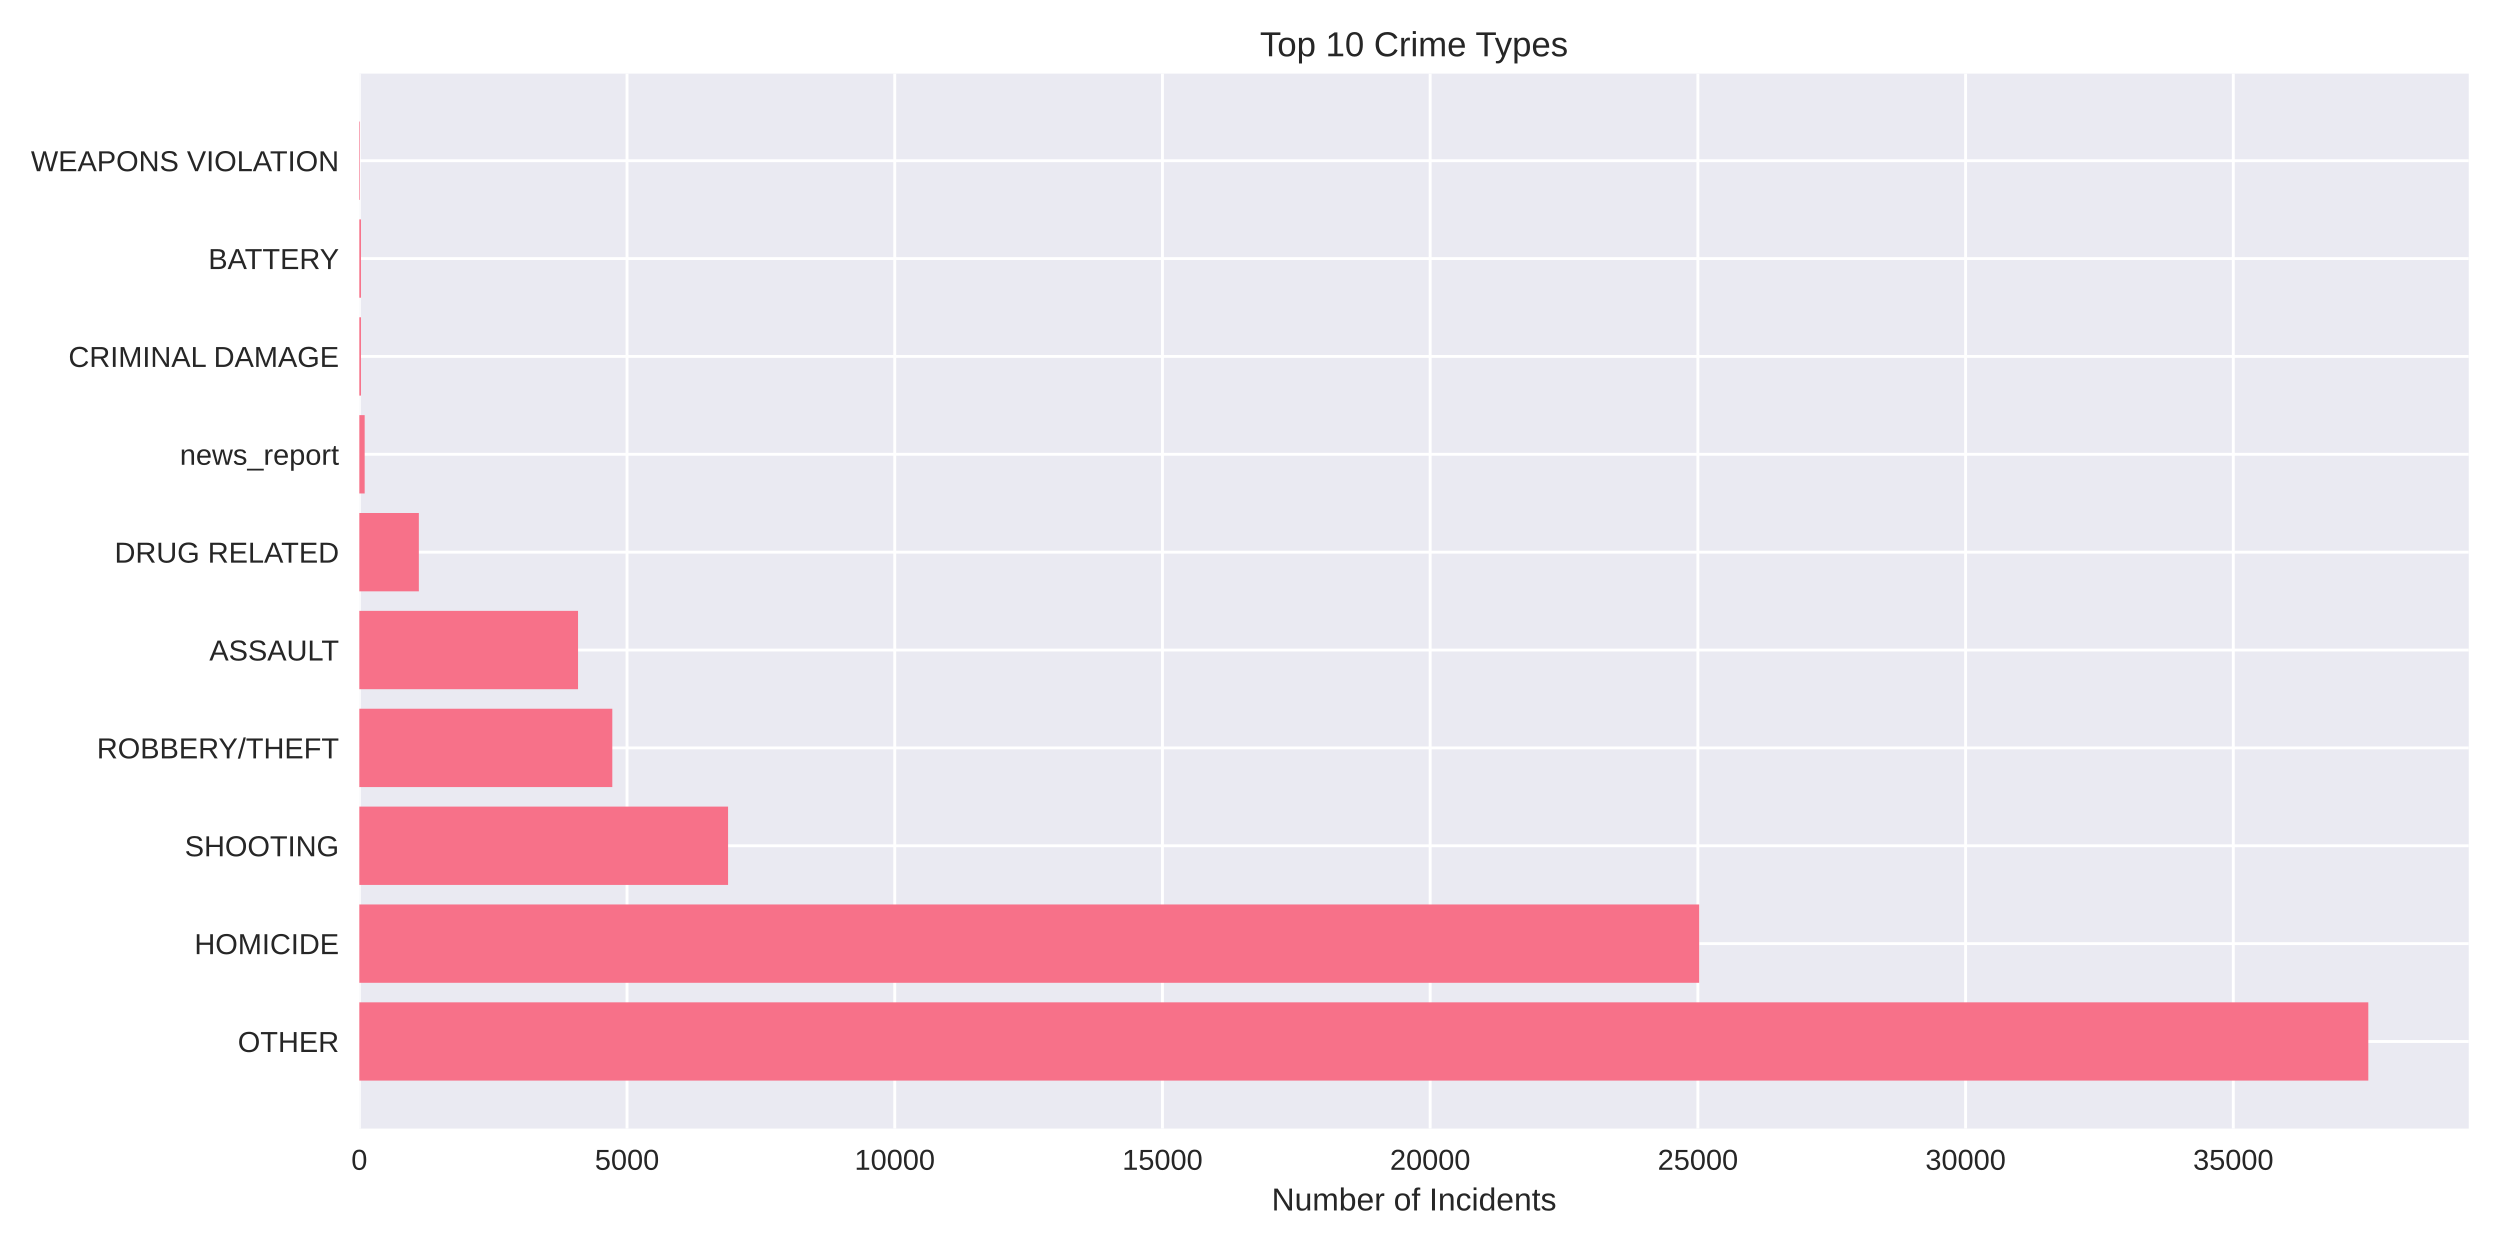
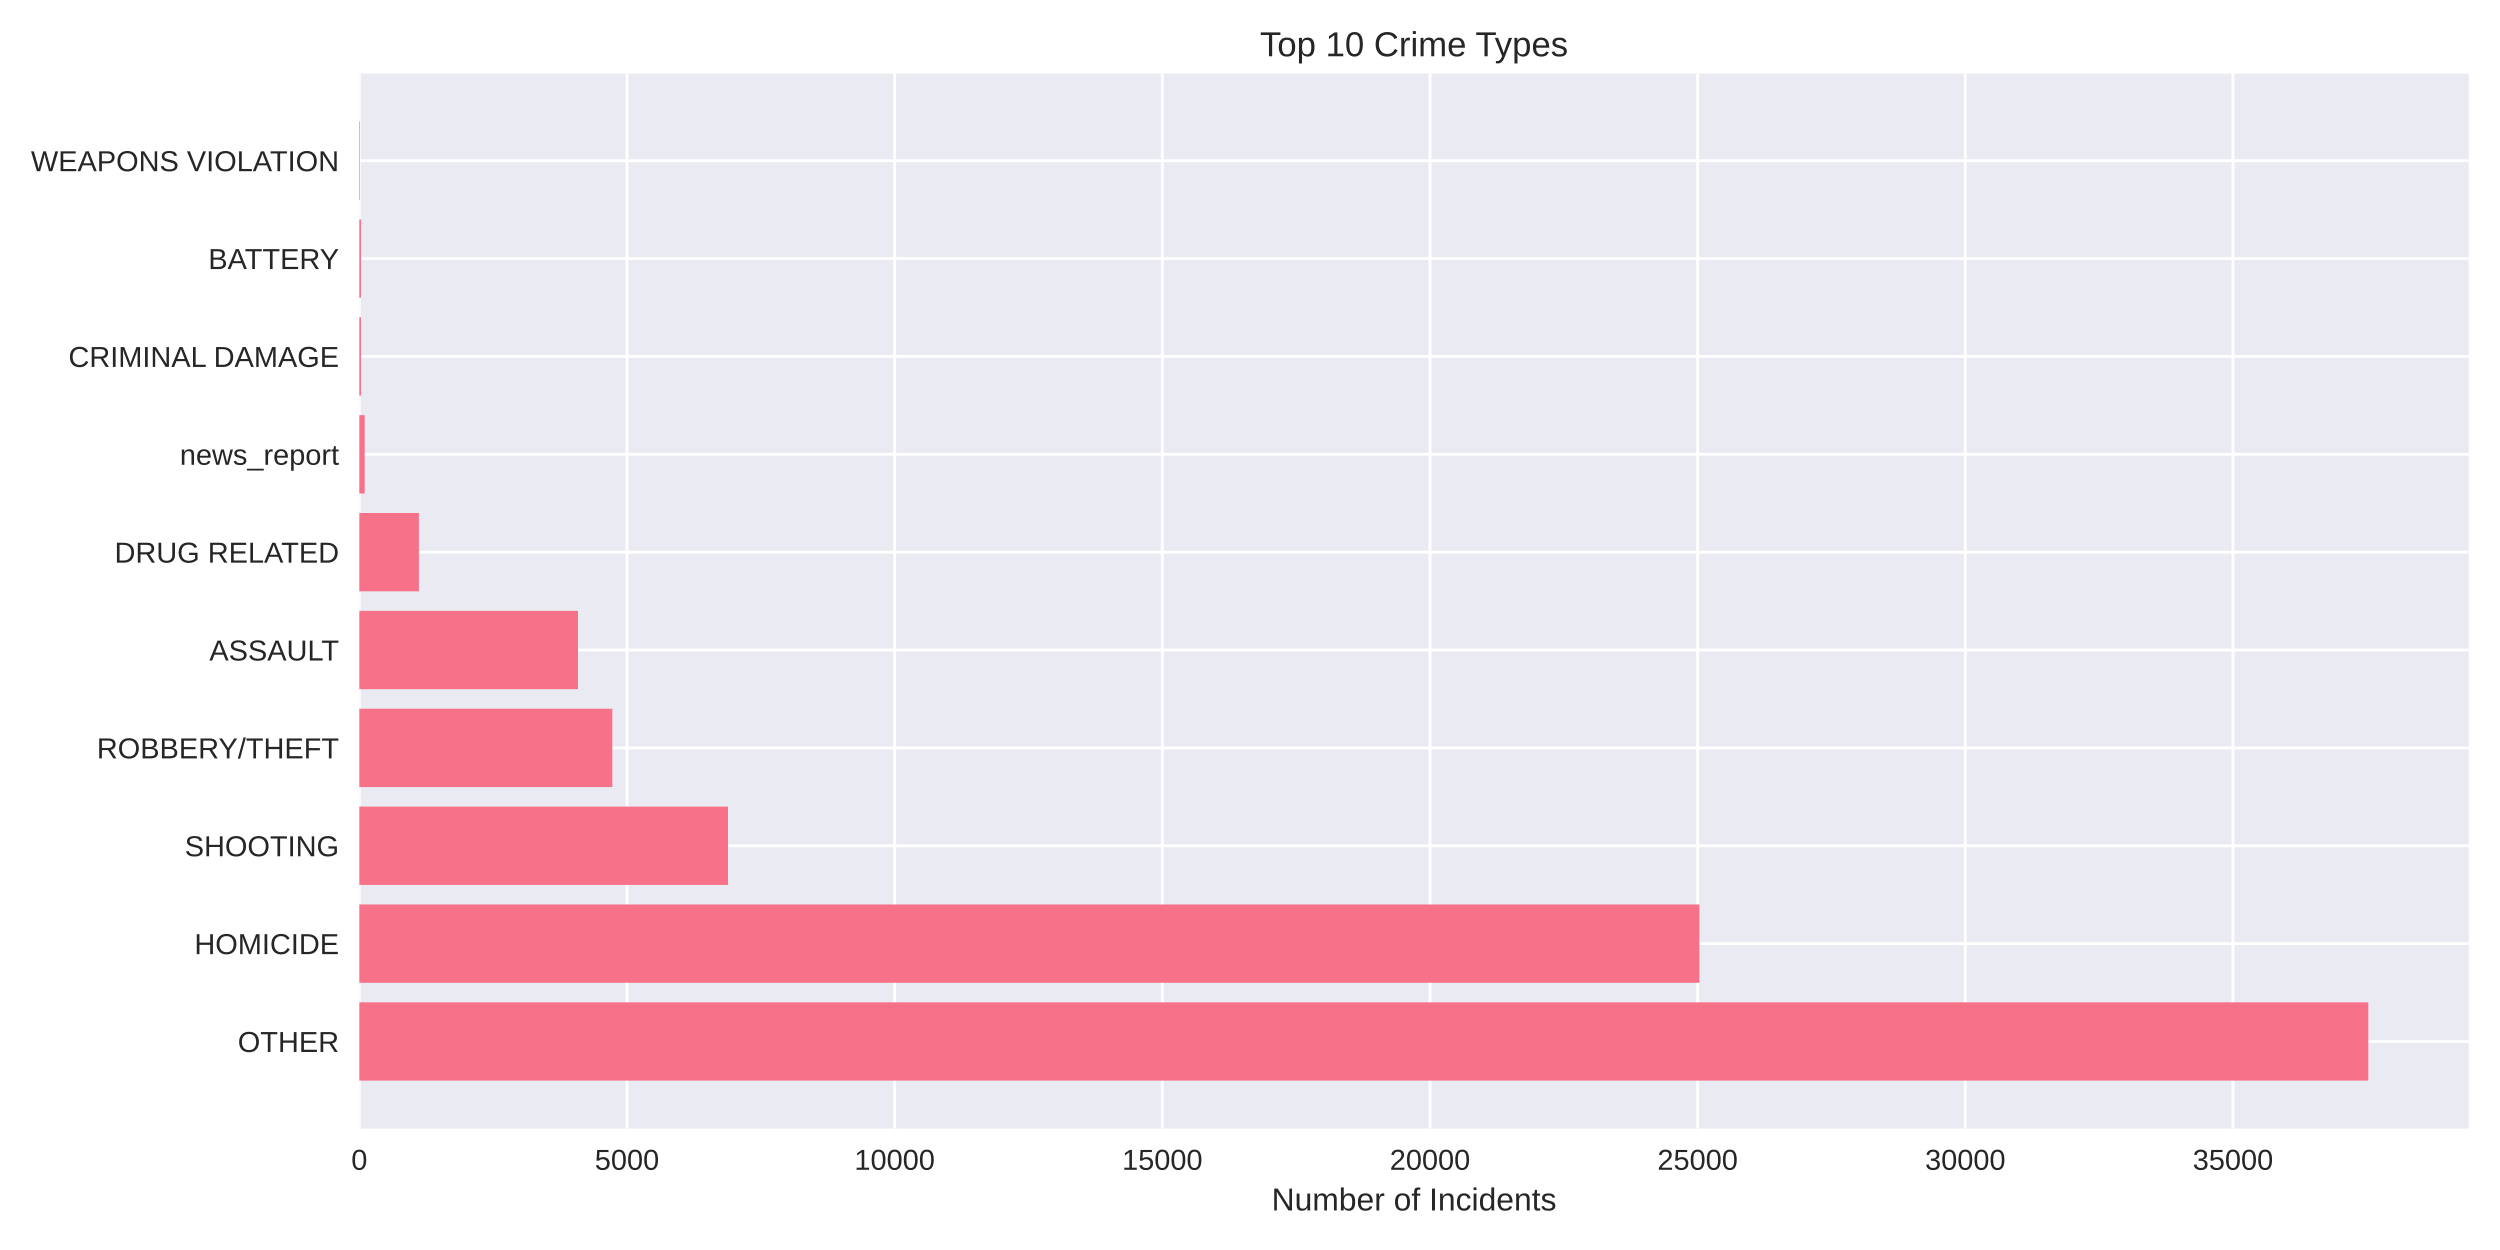
<svg xmlns="http://www.w3.org/2000/svg" width="864pt" height="432pt" viewBox="0 0 864 432" version="1.1">
  <defs>
    <style type="text/css">*{stroke-linejoin: round; stroke-linecap: butt}</style>
  </defs>
  <g id="figure_1">
    <g id="patch_1">
      <path d="M 0 432  L 864 432  L 864 0  L 0 0  z " style="fill: #ffffff" />
    </g>
    <g id="axes_1">
      <g id="patch_2">
        <path d="M 124.18 390.04  L 853.2 390.04  L 853.2 25.44  L 124.18 25.44  z " style="fill: #eaeaf2" />
      </g>
      <g id="matplotlib.axis_1">
        <g id="xtick_1">
          <g id="line2d_1">
-             <path d="M 124.18 390.04  L 124.18 25.44  " clip-path="url(#p6de2203ef5)" style="fill: none; stroke: #ffffff; stroke-linecap: round" />
+             <path d="M 124.18 390.04  L 124.18 25.44  " clip-path="url(#p80aac86325)" style="fill: none; stroke: #ffffff; stroke-linecap: round" />
          </g>
          <g id="line2d_2" />
          <g id="text_1">
            <text style="fill: #262626; font: 10px 'Arial', 'Liberation Sans', 'DejaVu Sans', 'Bitstream Vera Sans', sans-serif; text-anchor: middle" x="124.18" y="404.287" transform="rotate(-0 124.18 404.2869)">0</text>
          </g>
        </g>
        <g id="xtick_2">
          <g id="line2d_3">
-             <path d="M 216.702 390.04  L 216.702 25.44  " clip-path="url(#p6de2203ef5)" style="fill: none; stroke: #ffffff; stroke-linecap: round" />
+             <path d="M 216.685 390.04  L 216.685 25.44  " clip-path="url(#p80aac86325)" style="fill: none; stroke: #ffffff; stroke-linecap: round" />
          </g>
          <g id="line2d_4" />
          <g id="text_2">
-             <text style="fill: #262626; font: 10px 'Arial', 'Liberation Sans', 'DejaVu Sans', 'Bitstream Vera Sans', sans-serif; text-anchor: middle" x="216.702" y="404.287" transform="rotate(-0 216.7022 404.2869)">5000</text>
+             <text style="fill: #262626; font: 10px 'Arial', 'Liberation Sans', 'DejaVu Sans', 'Bitstream Vera Sans', sans-serif; text-anchor: middle" x="216.685" y="404.287" transform="rotate(-0 216.6849 404.2869)">5000</text>
          </g>
        </g>
        <g id="xtick_3">
          <g id="line2d_5">
-             <path d="M 309.224 390.04  L 309.224 25.44  " clip-path="url(#p6de2203ef5)" style="fill: none; stroke: #ffffff; stroke-linecap: round" />
+             <path d="M 309.19 390.04  L 309.19 25.44  " clip-path="url(#p80aac86325)" style="fill: none; stroke: #ffffff; stroke-linecap: round" />
          </g>
          <g id="line2d_6" />
          <g id="text_3">
-             <text style="fill: #262626; font: 10px 'Arial', 'Liberation Sans', 'DejaVu Sans', 'Bitstream Vera Sans', sans-serif; text-anchor: middle" x="309.224" y="404.287" transform="rotate(-0 309.2243 404.2869)">10000</text>
+             <text style="fill: #262626; font: 10px 'Arial', 'Liberation Sans', 'DejaVu Sans', 'Bitstream Vera Sans', sans-serif; text-anchor: middle" x="309.19" y="404.287" transform="rotate(-0 309.1898 404.2869)">10000</text>
          </g>
        </g>
        <g id="xtick_4">
          <g id="line2d_7">
-             <path d="M 401.746 390.04  L 401.746 25.44  " clip-path="url(#p6de2203ef5)" style="fill: none; stroke: #ffffff; stroke-linecap: round" />
+             <path d="M 401.695 390.04  L 401.695 25.44  " clip-path="url(#p80aac86325)" style="fill: none; stroke: #ffffff; stroke-linecap: round" />
          </g>
          <g id="line2d_8" />
          <g id="text_4">
-             <text style="fill: #262626; font: 10px 'Arial', 'Liberation Sans', 'DejaVu Sans', 'Bitstream Vera Sans', sans-serif; text-anchor: middle" x="401.746" y="404.287" transform="rotate(-0 401.7465 404.2869)">15000</text>
+             <text style="fill: #262626; font: 10px 'Arial', 'Liberation Sans', 'DejaVu Sans', 'Bitstream Vera Sans', sans-serif; text-anchor: middle" x="401.695" y="404.287" transform="rotate(-0 401.6947 404.2869)">15000</text>
          </g>
        </g>
        <g id="xtick_5">
          <g id="line2d_9">
-             <path d="M 494.269 390.04  L 494.269 25.44  " clip-path="url(#p6de2203ef5)" style="fill: none; stroke: #ffffff; stroke-linecap: round" />
+             <path d="M 494.2 390.04  L 494.2 25.44  " clip-path="url(#p80aac86325)" style="fill: none; stroke: #ffffff; stroke-linecap: round" />
          </g>
          <g id="line2d_10" />
          <g id="text_5">
-             <text style="fill: #262626; font: 10px 'Arial', 'Liberation Sans', 'DejaVu Sans', 'Bitstream Vera Sans', sans-serif; text-anchor: middle" x="494.269" y="404.287" transform="rotate(-0 494.2686 404.2869)">20000</text>
+             <text style="fill: #262626; font: 10px 'Arial', 'Liberation Sans', 'DejaVu Sans', 'Bitstream Vera Sans', sans-serif; text-anchor: middle" x="494.2" y="404.287" transform="rotate(-0 494.1996 404.2869)">20000</text>
          </g>
        </g>
        <g id="xtick_6">
          <g id="line2d_11">
-             <path d="M 586.791 390.04  L 586.791 25.44  " clip-path="url(#p6de2203ef5)" style="fill: none; stroke: #ffffff; stroke-linecap: round" />
+             <path d="M 586.704 390.04  L 586.704 25.44  " clip-path="url(#p80aac86325)" style="fill: none; stroke: #ffffff; stroke-linecap: round" />
          </g>
          <g id="line2d_12" />
          <g id="text_6">
-             <text style="fill: #262626; font: 10px 'Arial', 'Liberation Sans', 'DejaVu Sans', 'Bitstream Vera Sans', sans-serif; text-anchor: middle" x="586.791" y="404.287" transform="rotate(-0 586.7908 404.2869)">25000</text>
+             <text style="fill: #262626; font: 10px 'Arial', 'Liberation Sans', 'DejaVu Sans', 'Bitstream Vera Sans', sans-serif; text-anchor: middle" x="586.704" y="404.287" transform="rotate(-0 586.7045 404.2869)">25000</text>
          </g>
        </g>
        <g id="xtick_7">
          <g id="line2d_13">
-             <path d="M 679.313 390.04  L 679.313 25.44  " clip-path="url(#p6de2203ef5)" style="fill: none; stroke: #ffffff; stroke-linecap: round" />
+             <path d="M 679.209 390.04  L 679.209 25.44  " clip-path="url(#p80aac86325)" style="fill: none; stroke: #ffffff; stroke-linecap: round" />
          </g>
          <g id="line2d_14" />
          <g id="text_7">
-             <text style="fill: #262626; font: 10px 'Arial', 'Liberation Sans', 'DejaVu Sans', 'Bitstream Vera Sans', sans-serif; text-anchor: middle" x="679.313" y="404.287" transform="rotate(-0 679.3129 404.2869)">30000</text>
+             <text style="fill: #262626; font: 10px 'Arial', 'Liberation Sans', 'DejaVu Sans', 'Bitstream Vera Sans', sans-serif; text-anchor: middle" x="679.209" y="404.287" transform="rotate(-0 679.2094 404.2869)">30000</text>
          </g>
        </g>
        <g id="xtick_8">
          <g id="line2d_15">
-             <path d="M 771.835 390.04  L 771.835 25.44  " clip-path="url(#p6de2203ef5)" style="fill: none; stroke: #ffffff; stroke-linecap: round" />
+             <path d="M 771.714 390.04  L 771.714 25.44  " clip-path="url(#p80aac86325)" style="fill: none; stroke: #ffffff; stroke-linecap: round" />
          </g>
          <g id="line2d_16" />
          <g id="text_8">
-             <text style="fill: #262626; font: 10px 'Arial', 'Liberation Sans', 'DejaVu Sans', 'Bitstream Vera Sans', sans-serif; text-anchor: middle" x="771.835" y="404.287" transform="rotate(-0 771.8351 404.2869)">35000</text>
+             <text style="fill: #262626; font: 10px 'Arial', 'Liberation Sans', 'DejaVu Sans', 'Bitstream Vera Sans', sans-serif; text-anchor: middle" x="771.714" y="404.287" transform="rotate(-0 771.7143 404.2869)">35000</text>
          </g>
        </g>
        <g id="text_9">
          <text style="fill: #262626; font: 11px 'Arial', 'Liberation Sans', 'DejaVu Sans', 'Bitstream Vera Sans', sans-serif; text-anchor: middle" x="488.69" y="418.333" transform="rotate(-0 488.69 418.3334)">Number of Incidents</text>
        </g>
      </g>
      <g id="matplotlib.axis_2">
        <g id="ytick_1">
          <g id="line2d_17">
-             <path d="M 124.18 359.939  L 853.2 359.939  " clip-path="url(#p6de2203ef5)" style="fill: none; stroke: #ffffff; stroke-linecap: round" />
+             <path d="M 124.18 359.939  L 853.2 359.939  " clip-path="url(#p80aac86325)" style="fill: none; stroke: #ffffff; stroke-linecap: round" />
          </g>
          <g id="line2d_18" />
          <g id="text_10">
            <text style="fill: #262626; font: 10px 'Arial', 'Liberation Sans', 'DejaVu Sans', 'Bitstream Vera Sans', sans-serif; text-anchor: end" x="117.18" y="363.562" transform="rotate(-0 117.18 363.562)">OTHER</text>
          </g>
        </g>
        <g id="ytick_2">
          <g id="line2d_19">
-             <path d="M 124.18 326.117  L 853.2 326.117  " clip-path="url(#p6de2203ef5)" style="fill: none; stroke: #ffffff; stroke-linecap: round" />
+             <path d="M 124.18 326.117  L 853.2 326.117  " clip-path="url(#p80aac86325)" style="fill: none; stroke: #ffffff; stroke-linecap: round" />
          </g>
          <g id="line2d_20" />
          <g id="text_11">
            <text style="fill: #262626; font: 10px 'Arial', 'Liberation Sans', 'DejaVu Sans', 'Bitstream Vera Sans', sans-serif; text-anchor: end" x="117.18" y="329.74" transform="rotate(-0 117.18 329.7401)">HOMICIDE</text>
          </g>
        </g>
        <g id="ytick_3">
          <g id="line2d_21">
-             <path d="M 124.18 292.295  L 853.2 292.295  " clip-path="url(#p6de2203ef5)" style="fill: none; stroke: #ffffff; stroke-linecap: round" />
+             <path d="M 124.18 292.295  L 853.2 292.295  " clip-path="url(#p80aac86325)" style="fill: none; stroke: #ffffff; stroke-linecap: round" />
          </g>
          <g id="line2d_22" />
          <g id="text_12">
            <text style="fill: #262626; font: 10px 'Arial', 'Liberation Sans', 'DejaVu Sans', 'Bitstream Vera Sans', sans-serif; text-anchor: end" x="117.18" y="295.918" transform="rotate(-0 117.18 295.9182)">SHOOTING</text>
          </g>
        </g>
        <g id="ytick_4">
          <g id="line2d_23">
-             <path d="M 124.18 258.473  L 853.2 258.473  " clip-path="url(#p6de2203ef5)" style="fill: none; stroke: #ffffff; stroke-linecap: round" />
+             <path d="M 124.18 258.473  L 853.2 258.473  " clip-path="url(#p80aac86325)" style="fill: none; stroke: #ffffff; stroke-linecap: round" />
          </g>
          <g id="line2d_24" />
          <g id="text_13">
            <text style="fill: #262626; font: 10px 'Arial', 'Liberation Sans', 'DejaVu Sans', 'Bitstream Vera Sans', sans-serif; text-anchor: end" x="117.18" y="262.096" transform="rotate(-0 117.18 262.0963)">ROBBERY/THEFT</text>
          </g>
        </g>
        <g id="ytick_5">
          <g id="line2d_25">
-             <path d="M 124.18 224.651  L 853.2 224.651  " clip-path="url(#p6de2203ef5)" style="fill: none; stroke: #ffffff; stroke-linecap: round" />
+             <path d="M 124.18 224.651  L 853.2 224.651  " clip-path="url(#p80aac86325)" style="fill: none; stroke: #ffffff; stroke-linecap: round" />
          </g>
          <g id="line2d_26" />
          <g id="text_14">
            <text style="fill: #262626; font: 10px 'Arial', 'Liberation Sans', 'DejaVu Sans', 'Bitstream Vera Sans', sans-serif; text-anchor: end" x="117.18" y="228.274" transform="rotate(-0 117.18 228.2744)">ASSAULT</text>
          </g>
        </g>
        <g id="ytick_6">
          <g id="line2d_27">
-             <path d="M 124.18 190.829  L 853.2 190.829  " clip-path="url(#p6de2203ef5)" style="fill: none; stroke: #ffffff; stroke-linecap: round" />
+             <path d="M 124.18 190.829  L 853.2 190.829  " clip-path="url(#p80aac86325)" style="fill: none; stroke: #ffffff; stroke-linecap: round" />
          </g>
          <g id="line2d_28" />
          <g id="text_15">
            <text style="fill: #262626; font: 10px 'Arial', 'Liberation Sans', 'DejaVu Sans', 'Bitstream Vera Sans', sans-serif; text-anchor: end" x="117.18" y="194.452" transform="rotate(-0 117.18 194.4525)">DRUG RELATED</text>
          </g>
        </g>
        <g id="ytick_7">
          <g id="line2d_29">
-             <path d="M 124.18 157.007  L 853.2 157.007  " clip-path="url(#p6de2203ef5)" style="fill: none; stroke: #ffffff; stroke-linecap: round" />
+             <path d="M 124.18 157.007  L 853.2 157.007  " clip-path="url(#p80aac86325)" style="fill: none; stroke: #ffffff; stroke-linecap: round" />
          </g>
          <g id="line2d_30" />
          <g id="text_16">
            <text style="fill: #262626; font: 10px 'Arial', 'Liberation Sans', 'DejaVu Sans', 'Bitstream Vera Sans', sans-serif; text-anchor: end" x="117.18" y="160.631" transform="rotate(-0 117.18 160.6306)">news_report</text>
          </g>
        </g>
        <g id="ytick_8">
          <g id="line2d_31">
-             <path d="M 124.18 123.185  L 853.2 123.185  " clip-path="url(#p6de2203ef5)" style="fill: none; stroke: #ffffff; stroke-linecap: round" />
+             <path d="M 124.18 123.185  L 853.2 123.185  " clip-path="url(#p80aac86325)" style="fill: none; stroke: #ffffff; stroke-linecap: round" />
          </g>
          <g id="line2d_32" />
          <g id="text_17">
            <text style="fill: #262626; font: 10px 'Arial', 'Liberation Sans', 'DejaVu Sans', 'Bitstream Vera Sans', sans-serif; text-anchor: end" x="117.18" y="126.809" transform="rotate(-0 117.18 126.8087)">CRIMINAL DAMAGE</text>
          </g>
        </g>
        <g id="ytick_9">
          <g id="line2d_33">
-             <path d="M 124.18 89.363  L 853.2 89.363  " clip-path="url(#p6de2203ef5)" style="fill: none; stroke: #ffffff; stroke-linecap: round" />
+             <path d="M 124.18 89.363  L 853.2 89.363  " clip-path="url(#p80aac86325)" style="fill: none; stroke: #ffffff; stroke-linecap: round" />
          </g>
          <g id="line2d_34" />
          <g id="text_18">
            <text style="fill: #262626; font: 10px 'Arial', 'Liberation Sans', 'DejaVu Sans', 'Bitstream Vera Sans', sans-serif; text-anchor: end" x="117.18" y="92.987" transform="rotate(-0 117.18 92.98681)">BATTERY</text>
          </g>
        </g>
        <g id="ytick_10">
          <g id="line2d_35">
-             <path d="M 124.18 55.541  L 853.2 55.541  " clip-path="url(#p6de2203ef5)" style="fill: none; stroke: #ffffff; stroke-linecap: round" />
+             <path d="M 124.18 55.541  L 853.2 55.541  " clip-path="url(#p80aac86325)" style="fill: none; stroke: #ffffff; stroke-linecap: round" />
          </g>
          <g id="line2d_36" />
          <g id="text_19">
            <text style="fill: #262626; font: 10px 'Arial', 'Liberation Sans', 'DejaVu Sans', 'Bitstream Vera Sans', sans-serif; text-anchor: end" x="117.18" y="59.165" transform="rotate(-0 117.18 59.16492)">WEAPONS VIOLATION</text>
          </g>
        </g>
      </g>
      <g id="patch_3">
-         <path d="M 124.18 373.467  L 818.485 373.467  L 818.485 346.41  L 124.18 346.41  z " clip-path="url(#p6de2203ef5)" style="fill: #f77189" />
+         <path d="M 124.18 373.467  L 818.485 373.467  L 818.485 346.41  L 124.18 346.41  z " clip-path="url(#p80aac86325)" style="fill: #f77189" />
      </g>
      <g id="patch_4">
-         <path d="M 124.18 339.645  L 587.235 339.645  L 587.235 312.588  L 124.18 312.588  z " clip-path="url(#p6de2203ef5)" style="fill: #f77189" />
+         <path d="M 124.18 339.645  L 587.297 339.645  L 587.297 312.588  L 124.18 312.588  z " clip-path="url(#p80aac86325)" style="fill: #f77189" />
      </g>
      <g id="patch_5">
-         <path d="M 124.18 305.823  L 251.62 305.823  L 251.62 278.766  L 124.18 278.766  z " clip-path="url(#p6de2203ef5)" style="fill: #f77189" />
+         <path d="M 124.18 305.823  L 251.596 305.823  L 251.596 278.766  L 124.18 278.766  z " clip-path="url(#p80aac86325)" style="fill: #f77189" />
      </g>
      <g id="patch_6">
-         <path d="M 124.18 272.002  L 211.613 272.002  L 211.613 244.944  L 124.18 244.944  z " clip-path="url(#p6de2203ef5)" style="fill: #f77189" />
+         <path d="M 124.18 272.002  L 211.616 272.002  L 211.616 244.944  L 124.18 244.944  z " clip-path="url(#p80aac86325)" style="fill: #f77189" />
      </g>
      <g id="patch_7">
-         <path d="M 124.18 238.18  L 199.771 238.18  L 199.771 211.122  L 124.18 211.122  z " clip-path="url(#p6de2203ef5)" style="fill: #f77189" />
+         <path d="M 124.18 238.18  L 199.757 238.18  L 199.757 211.122  L 124.18 211.122  z " clip-path="url(#p80aac86325)" style="fill: #f77189" />
      </g>
      <g id="patch_8">
-         <path d="M 124.18 204.358  L 144.757 204.358  L 144.757 177.3  L 124.18 177.3  z " clip-path="url(#p6de2203ef5)" style="fill: #f77189" />
+         <path d="M 124.18 204.358  L 144.772 204.358  L 144.772 177.3  L 124.18 177.3  z " clip-path="url(#p80aac86325)" style="fill: #f77189" />
      </g>
      <g id="patch_9">
-         <path d="M 124.18 170.536  L 126.03 170.536  L 126.03 143.478  L 124.18 143.478  z " clip-path="url(#p6de2203ef5)" style="fill: #f77189" />
+         <path d="M 124.18 170.536  L 126.03 170.536  L 126.03 143.478  L 124.18 143.478  z " clip-path="url(#p80aac86325)" style="fill: #f77189" />
      </g>
      <g id="patch_10">
-         <path d="M 124.18 136.714  L 124.754 136.714  L 124.754 109.657  L 124.18 109.657  z " clip-path="url(#p6de2203ef5)" style="fill: #f77189" />
+         <path d="M 124.18 136.714  L 124.754 136.714  L 124.754 109.657  L 124.18 109.657  z " clip-path="url(#p80aac86325)" style="fill: #f77189" />
      </g>
      <g id="patch_11">
-         <path d="M 124.18 102.892  L 124.754 102.892  L 124.754 75.835  L 124.18 75.835  z " clip-path="url(#p6de2203ef5)" style="fill: #f77189" />
+         <path d="M 124.18 102.892  L 124.754 102.892  L 124.754 75.835  L 124.18 75.835  z " clip-path="url(#p80aac86325)" style="fill: #f77189" />
      </g>
      <g id="patch_12">
-         <path d="M 124.18 69.07  L 124.384 69.07  L 124.384 42.013  L 124.18 42.013  z " clip-path="url(#p6de2203ef5)" style="fill: #f77189" />
+         <path d="M 124.18 69.07  L 124.384 69.07  L 124.384 42.013  L 124.18 42.013  z " clip-path="url(#p80aac86325)" style="fill: #f77189" />
      </g>
      <g id="patch_13">
        <path d="M 124.18 390.04  L 124.18 25.44  " style="fill: none" />
      </g>
      <g id="patch_14">
        <path d="M 853.2 390.04  L 853.2 25.44  " style="fill: none" />
      </g>
      <g id="patch_15">
        <path d="M 124.18 390.04  L 853.2 390.04  " style="fill: none" />
      </g>
      <g id="patch_16">
        <path d="M 124.18 25.44  L 853.2 25.44  " style="fill: none" />
      </g>
      <g id="text_20">
        <text style="fill: #262626; font: 12px 'Arial', 'Liberation Sans', 'DejaVu Sans', 'Bitstream Vera Sans', sans-serif; text-anchor: middle" x="488.69" y="19.44" transform="rotate(-0 488.69 19.44)">Top 10 Crime Types</text>
      </g>
    </g>
  </g>
  <defs>
-     <clipPath id="p6de2203ef5">
+     <clipPath id="p80aac86325">
      <rect x="124.18" y="25.44" width="729.02" height="364.6" />
    </clipPath>
  </defs>
</svg>
